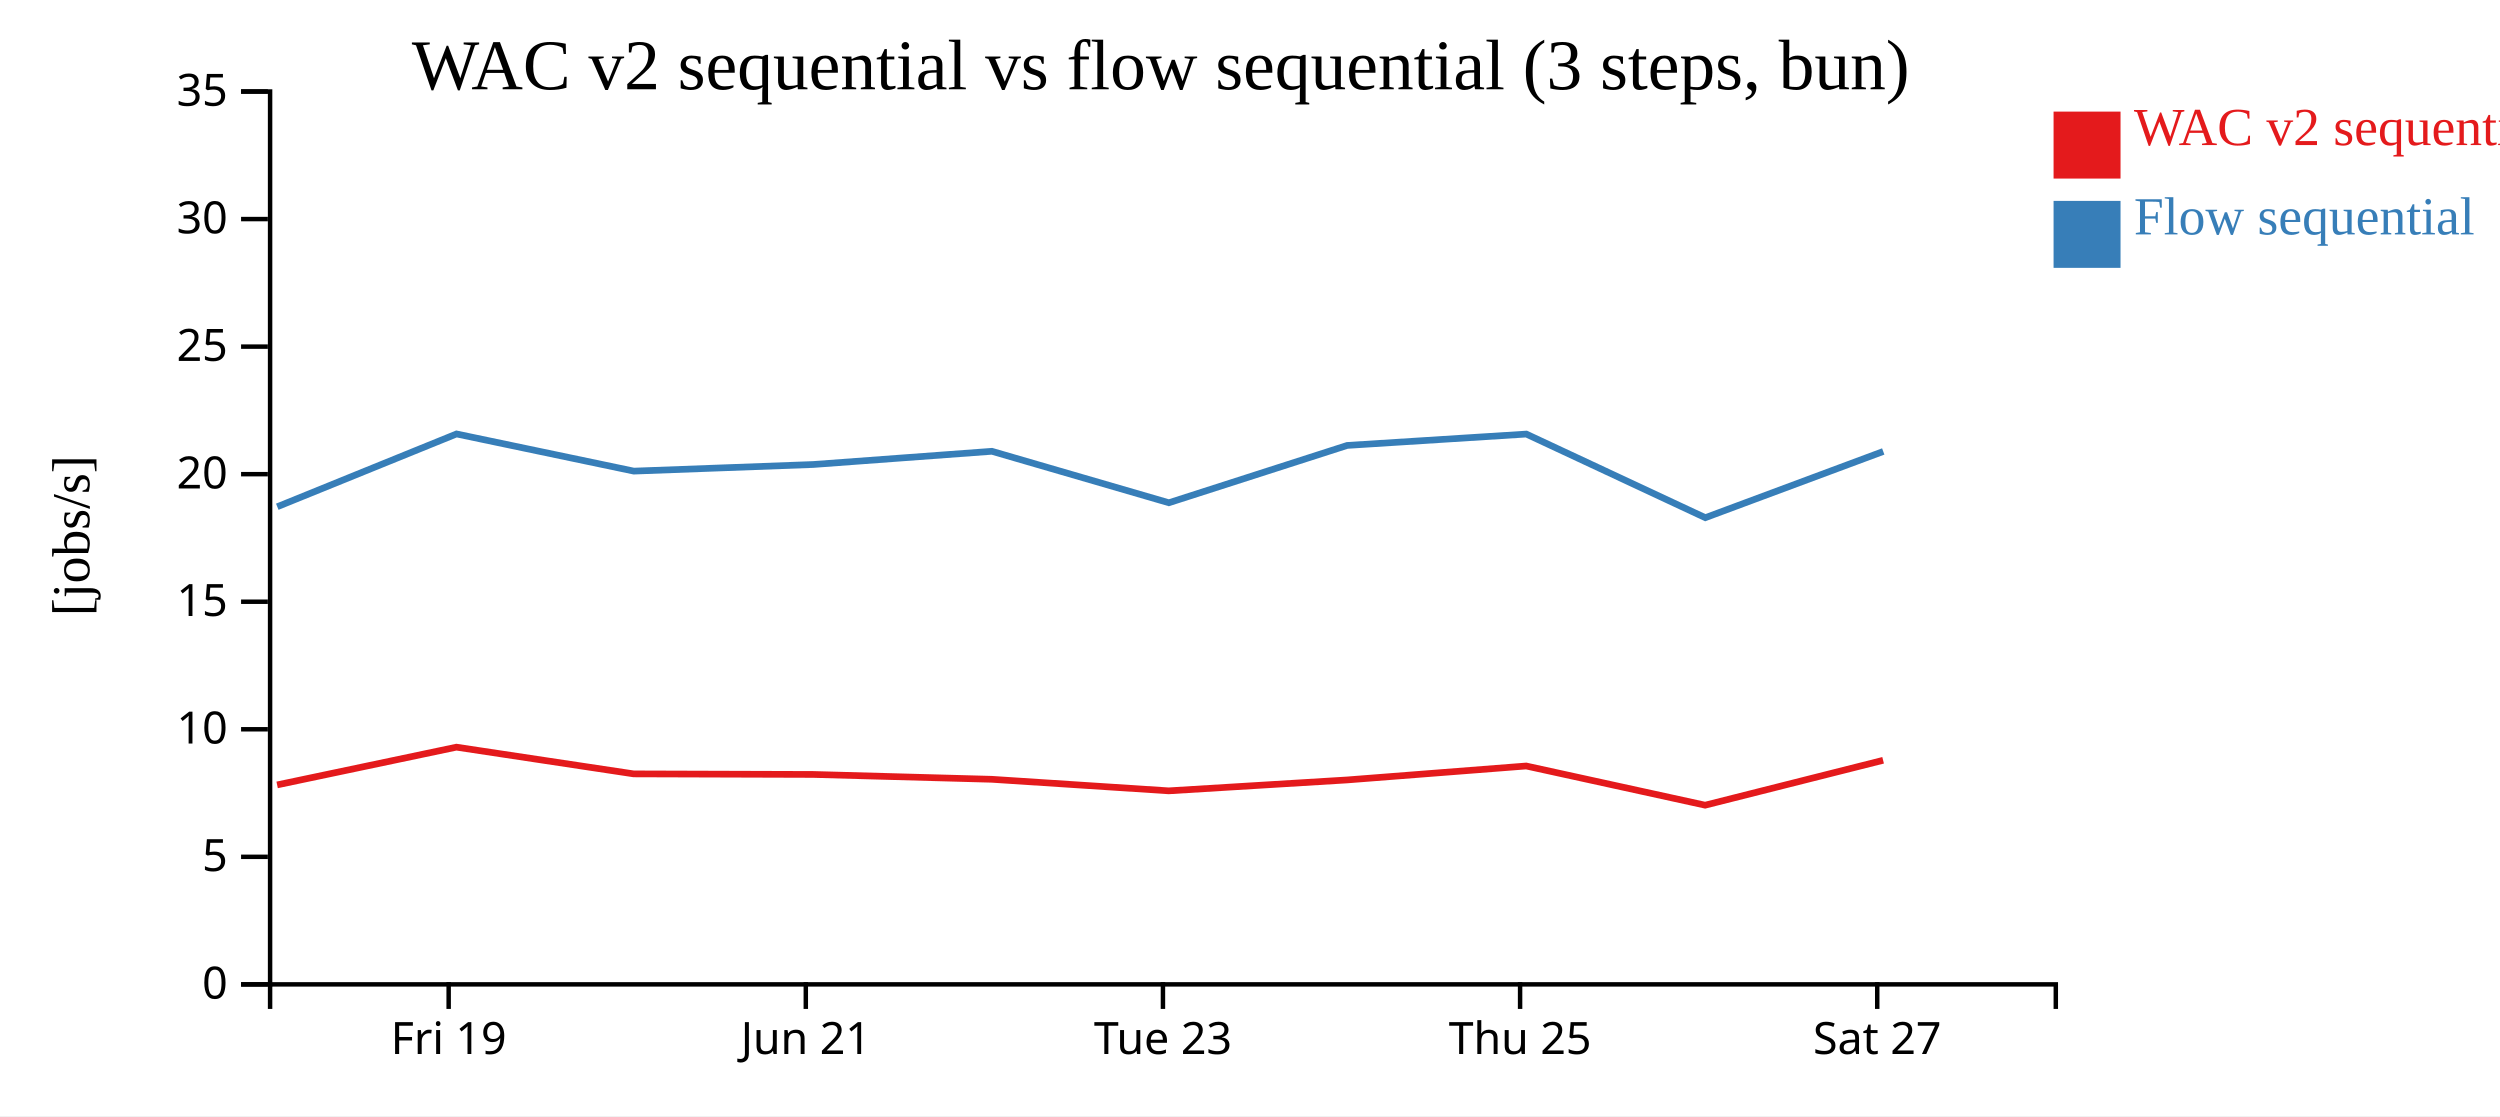
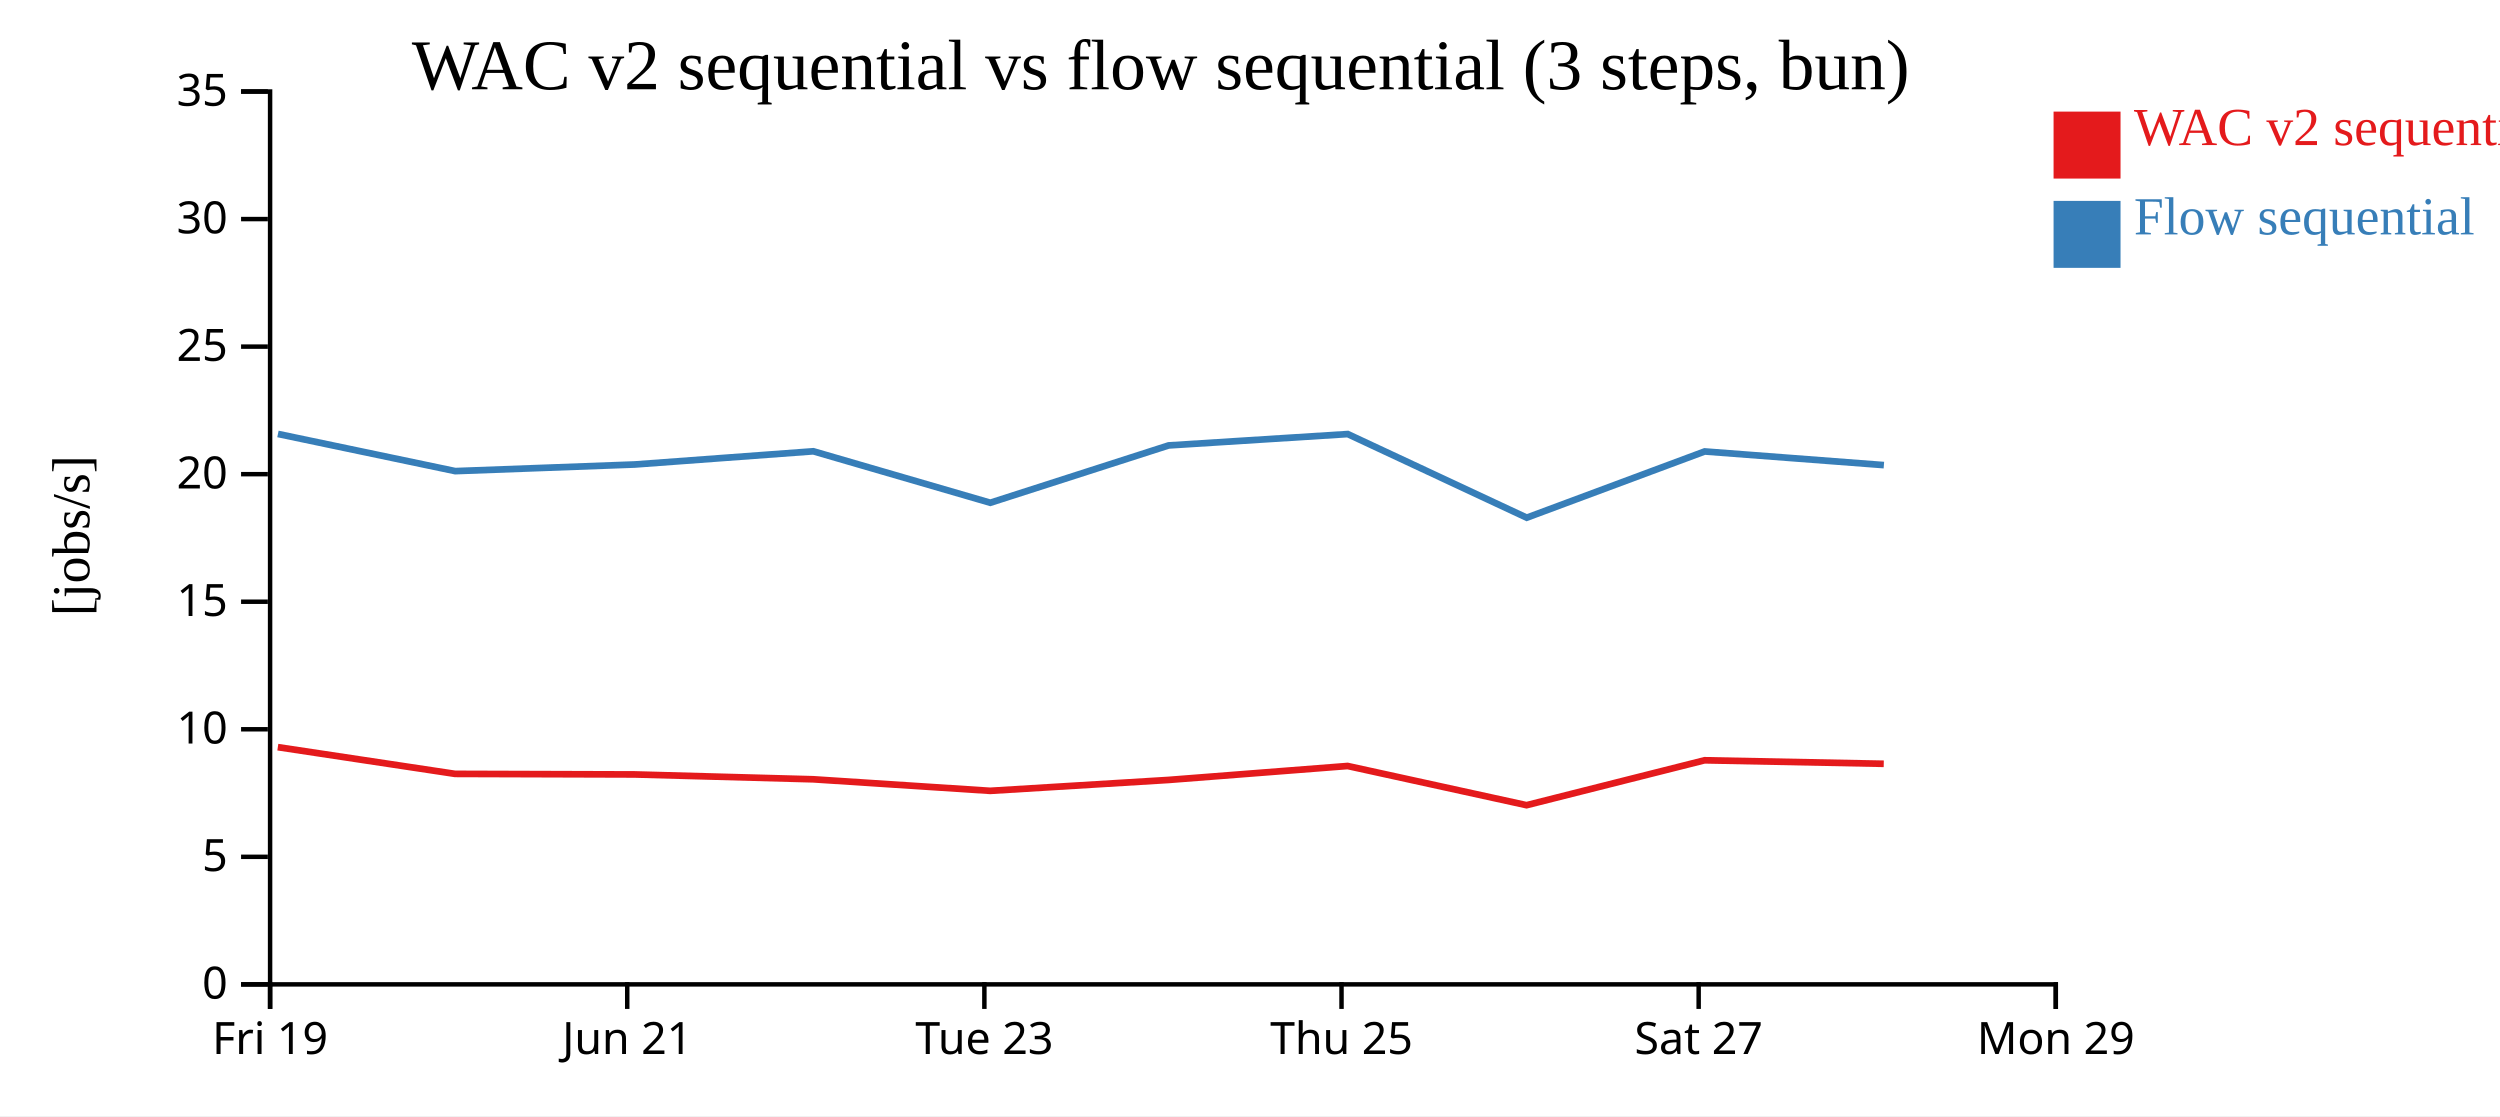
<svg xmlns="http://www.w3.org/2000/svg" width="560" height="250">
  <rect width="100%" height="100%" fill="white" />
  <g transform="translate(60,20)">
    <g transform="translate(0,200)" fill="none" font-size="10" font-family="sans-serif" text-anchor="middle">
      <path class="domain" stroke="currentColor" d="M0.5,6V0.5H400.5V6" />
-       <g class="tick" opacity="1" transform="translate(40.5,0)">
+       <g class="tick" opacity="1" transform="translate(0.5,0)">
        <line stroke="currentColor" y2="6" />
        <text fill="currentColor" y="9" dy="0.71em">Fri 19</text>
      </g>
-       <g class="tick" opacity="1" transform="translate(120.5,0)">
+       <g class="tick" opacity="1" transform="translate(80.5,0)">
        <line stroke="currentColor" y2="6" />
        <text fill="currentColor" y="9" dy="0.71em">Jun 21</text>
      </g>
-       <g class="tick" opacity="1" transform="translate(200.5,0)">
+       <g class="tick" opacity="1" transform="translate(160.5,0)">
        <line stroke="currentColor" y2="6" />
        <text fill="currentColor" y="9" dy="0.71em">Tue 23</text>
      </g>
-       <g class="tick" opacity="1" transform="translate(280.5,0)">
+       <g class="tick" opacity="1" transform="translate(240.5,0)">
        <line stroke="currentColor" y2="6" />
        <text fill="currentColor" y="9" dy="0.71em">Thu 25</text>
      </g>
-       <g class="tick" opacity="1" transform="translate(360.5,0)">
+       <g class="tick" opacity="1" transform="translate(320.5,0)">
        <line stroke="currentColor" y2="6" />
        <text fill="currentColor" y="9" dy="0.71em">Sat 27</text>
+       </g>
+       <g class="tick" opacity="1" transform="translate(400.5,0)">
+         <line stroke="currentColor" y2="6" />
+         <text fill="currentColor" y="9" dy="0.71em">Mon 29</text>
      </g>
    </g>
    <g fill="none" font-size="10" font-family="sans-serif" text-anchor="end">
      <path class="domain" stroke="currentColor" d="M-6,200.5H0.5V0.5H-6" />
      <g class="tick" opacity="1" transform="translate(0,200.5)">
        <line stroke="currentColor" x2="-6" />
        <text fill="currentColor" x="-9" dy="0.32em">0</text>
      </g>
      <g class="tick" opacity="1" transform="translate(0,171.9286)">
        <line stroke="currentColor" x2="-6" />
        <text fill="currentColor" x="-9" dy="0.32em">5</text>
      </g>
      <g class="tick" opacity="1" transform="translate(0,143.3571)">
        <line stroke="currentColor" x2="-6" />
        <text fill="currentColor" x="-9" dy="0.32em">10</text>
      </g>
      <g class="tick" opacity="1" transform="translate(0,114.7857)">
        <line stroke="currentColor" x2="-6" />
        <text fill="currentColor" x="-9" dy="0.32em">15</text>
      </g>
      <g class="tick" opacity="1" transform="translate(0,86.21429)">
        <line stroke="currentColor" x2="-6" />
        <text fill="currentColor" x="-9" dy="0.32em">20</text>
      </g>
      <g class="tick" opacity="1" transform="translate(0,57.64286)">
        <line stroke="currentColor" x2="-6" />
        <text fill="currentColor" x="-9" dy="0.32em">25</text>
      </g>
      <g class="tick" opacity="1" transform="translate(0,29.07143)">
        <line stroke="currentColor" x2="-6" />
        <text fill="currentColor" x="-9" dy="0.32em">30</text>
      </g>
      <g class="tick" opacity="1" transform="translate(0,0.5)">
        <line stroke="currentColor" x2="-6" />
        <text fill="currentColor" x="-9" dy="0.32em">35</text>
      </g>
    </g>
    <text text-anchor="middle" style="font-size: 12px" transform="rotate(-90)" y="-40" x="-100">[jobs/s]</text>
    <text text-anchor="middle" style="font-size: 16px" y="0" x="200">WAC v2 sequential vs flow sequential (3 steps, bun)</text>
-     <path class="line" fill="none" stroke="#e41a1c" stroke-width="1.5" d="M2.077,155.818L42.232,147.363L81.942,153.349L122.156,153.476L162.161,154.562L201.79,157.148L241.74,154.708L281.865,151.582L321.947,160.363L361.817,150.304" />
-     <path class="line" fill="none" stroke="#377eb8" stroke-width="1.5" d="M2.11,93.509L42.259,77.205L81.972,85.531L122.186,84.045L162.19,81.089L201.823,92.619L241.771,79.775L281.893,77.231L321.987,95.962L361.846,81.126" />
+     <path class="line" fill="none" stroke="#e41a1c" stroke-width="1.5" d="M2.232,147.363L41.942,153.349L82.156,153.476L122.161,154.562L161.79,157.148L201.74,154.708L241.865,151.582L281.947,160.363L321.817,150.304L361.961,151.091" />
+     <path class="line" fill="none" stroke="#377eb8" stroke-width="1.5" d="M2.259,77.205L41.972,85.531L82.186,84.045L122.19,81.089L161.823,92.619L201.771,79.775L241.893,77.231L281.987,95.962L321.846,81.126L361.991,84.186" />
    <rect class="dot" x="400" y="5" width="15" height="15" style="fill: #e41a1c;" />
    <rect class="dot" x="400" y="25" width="15" height="15" style="fill: #377eb8;" />
    <text class="label" x="418" y="12.5" style="fill: #e41a1c; alignment-baseline: middle;" text-anchor="left">WAC v2 sequential</text>
    <text class="label" x="418" y="32.5" style="fill: #377eb8; alignment-baseline: middle;" text-anchor="left">Flow sequential</text>
  </g>
</svg>
